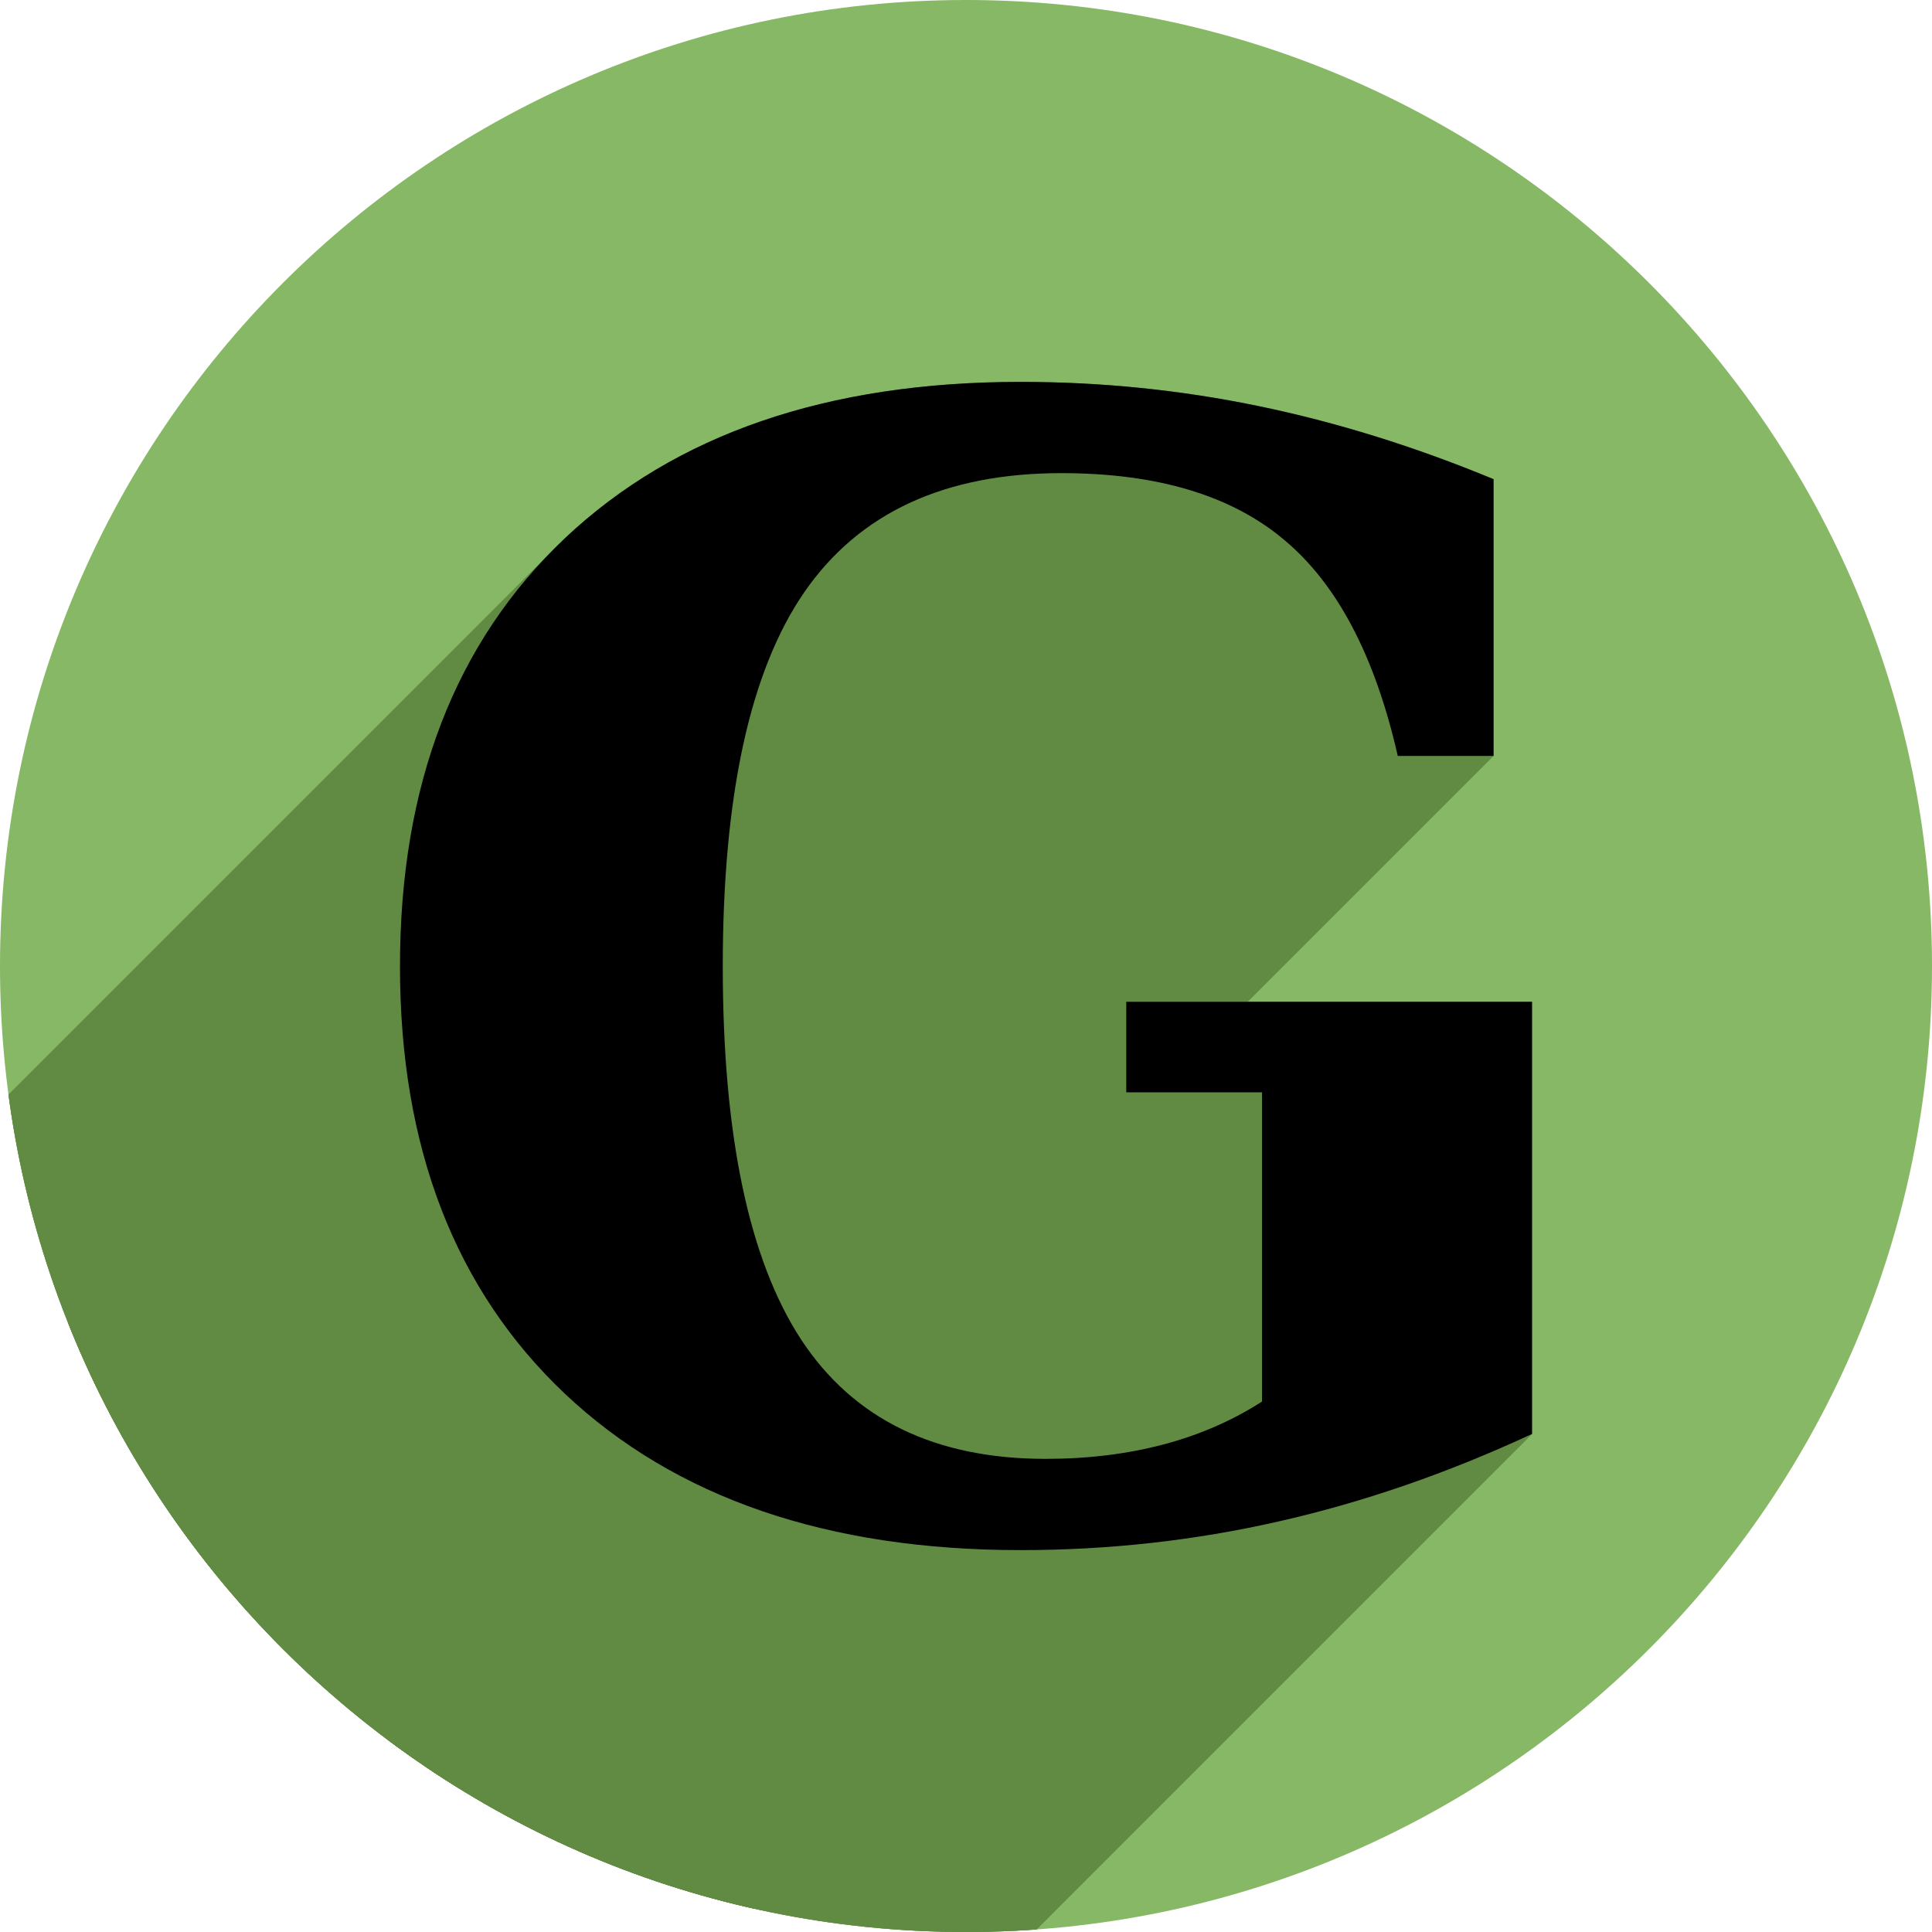
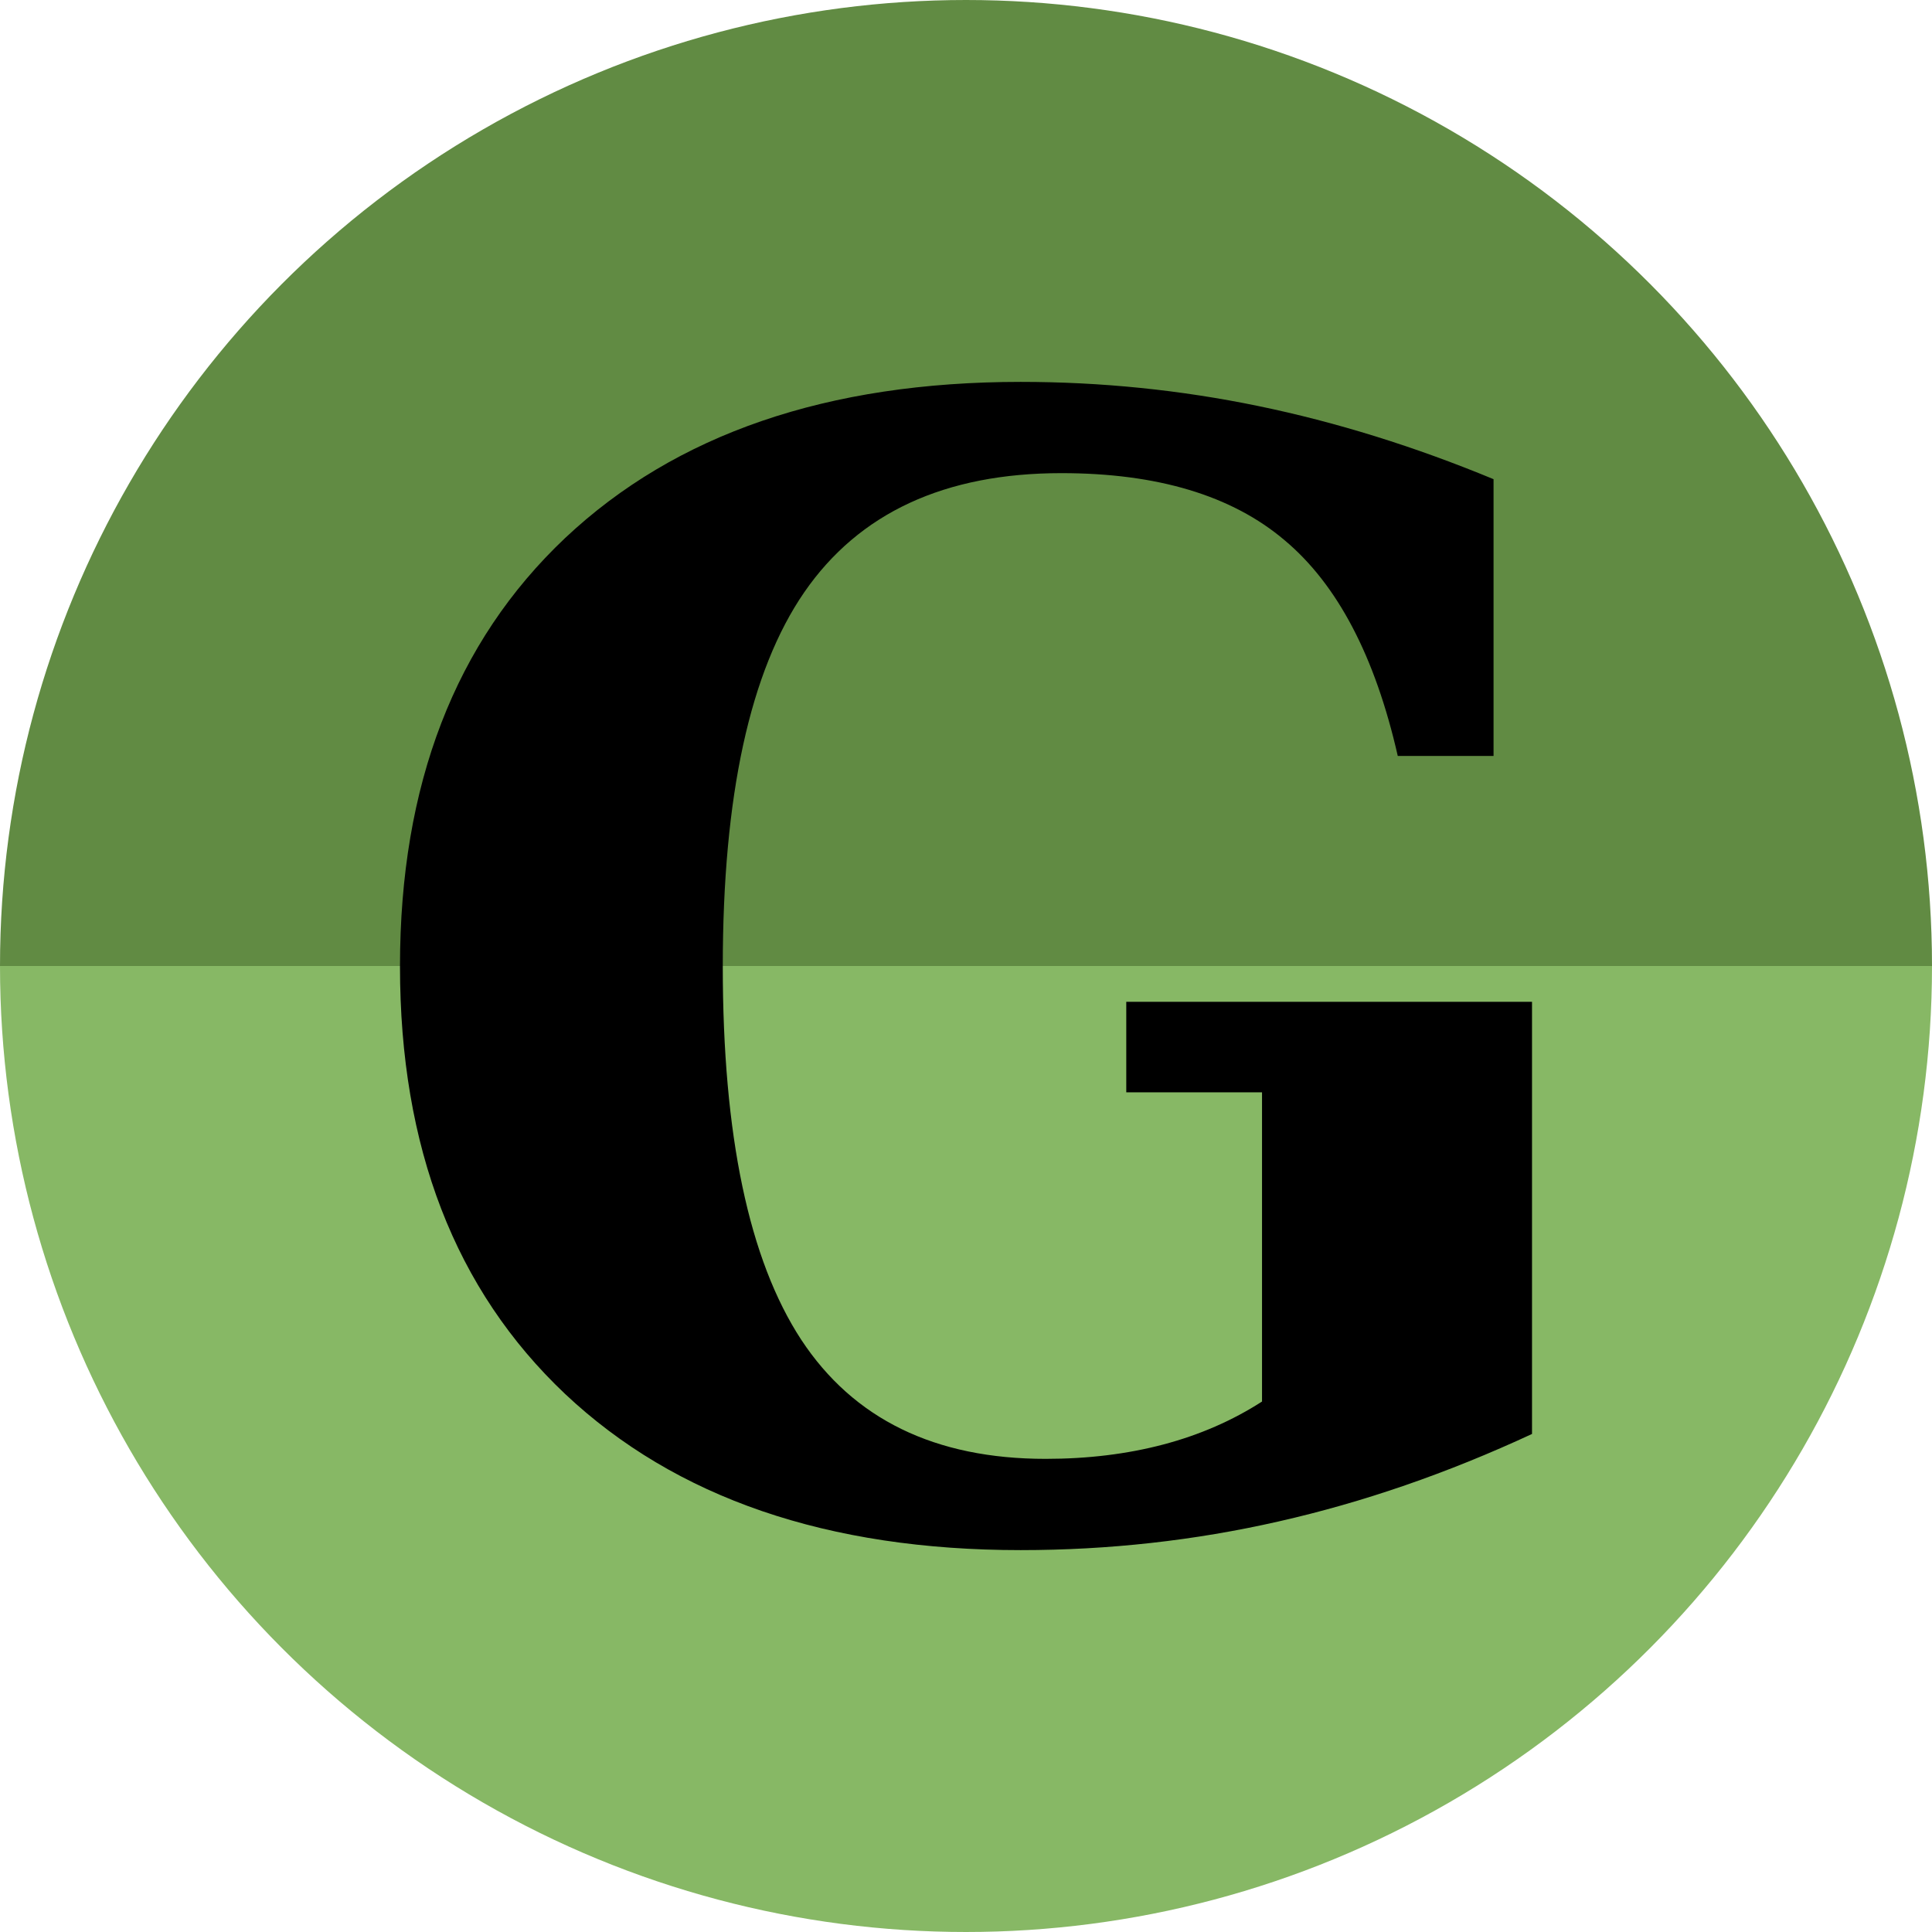
- <svg xmlns="http://www.w3.org/2000/svg" xmlns:xlink="http://www.w3.org/1999/xlink" width="256" height="256" viewBox="0 0 256 256" id="svg2" version="1.1">
+ <svg xmlns="http://www.w3.org/2000/svg" xmlns:xlink="http://www.w3.org/1999/xlink" version="1.1" id="svg2" viewBox="0 0 256 256" height="256" width="256">
  <defs id="defs4">
-     <clipPath clipPathUnits="userSpaceOnUse" id="clipPath5002">
+     <clipPath id="clipPath5002" clipPathUnits="userSpaceOnUse">
      <g id="g5004">
-         <path transform="translate(0,796.3622)" id="path5006" d="M 88.118,249.435 C 46.103,235.291 14.771,201.687 4.134,159.361 1.338,148.236 0.923,144.163 0.926,127.889 0.928,117.472 1.134,112.014 1.658,108.541 4.465,89.913 12.177,70.638 23.043,55.086 c 3.959,-5.666 8.345,-10.931 9.102,-10.926 0.328,0.002 10.489,18.31 22.579,40.683 12.09,22.373 22.375,41.335 22.854,42.136 0.479,0.802 0.925,2.441 0.99,3.643 0.343,6.316 2.524,14.21 5.642,20.423 2.954,5.887 5.065,8.733 10.435,14.067 6.714,6.67 12.889,10.286 21.732,12.729 3.166,0.874 5.105,1.05 11.575,1.05 8.826,0 12.602,-0.762 19.264,-3.887 2.046,-0.96 3.937,-1.665 4.202,-1.568 0.265,0.097 -11.056,17.665 -25.157,39.038 l -25.639,38.861 -3.094,0.112 c -2.555,0.093 -4.195,-0.258 -9.409,-2.014 z" style="fill:#0f9d58;fill-opacity:1;stroke:none;stroke-width:4.858;stroke-linejoin:round;stroke-miterlimit:4;stroke-dasharray:none;stroke-opacity:1" />
-         <path id="path5008" d="m 112.36,1051.517 c -10.001,-1.45 -12.156,-1.82 -12.532,-2.156 -0.249,-0.222 1.738,-3.748 4.55,-8.072 7.166,-11.021 49.772,-74.648 50.259,-75.055 3.575,-2.992 8.635,-8.041 10.575,-10.554 3.362,-4.353 7.558,-12.914 9.065,-18.494 6.193,-22.925 -2.593,-47.152 -21.7,-59.837 l -2.961,-1.966 17.025,0.296 c 9.364,0.163 31.17,0.434 48.459,0.603 l 31.435,0.307 1.546,4.189 c 2.246,6.086 4.678,15.095 5.935,21.982 1.525,8.36 1.925,28.859 0.739,37.828 -3.08,23.278 -12.813,45.72 -27.802,64.106 -20.476,25.117 -51.46,42.197 -84.146,46.389 -5.312,0.681 -26.646,0.986 -30.446,0.436 z" style="fill:#f4b400;fill-opacity:1;stroke:none;stroke-width:4.858;stroke-linejoin:round;stroke-miterlimit:4;stroke-dasharray:none;stroke-opacity:1" />
-         <path transform="translate(0,796.3622)" id="path5010" d="M 67.99,108.873 C 41.284,59.576 33.29,45.149 32.234,44.345 31.651,43.901 32.811,42.55 38.696,36.815 53.436,22.45 68.809,13.041 87.839,6.736 101.687,2.148 112.582,0.437 127.951,0.437 c 21.31,0 37.805,3.81 56.835,13.126 25.294,12.383 46.194,33.579 58.52,59.346 1.611,3.369 2.93,6.372 2.93,6.675 0,0.56 -10.549,0.495 -71.165,-0.437 l -24.288,-0.374 -3.931,-1.764 c -6.757,-3.033 -10.646,-3.84 -18.658,-3.868 -5.03,-0.018 -7.979,0.208 -10.316,0.788 -14.508,3.604 -26.283,12.948 -33.292,26.419 -3.585,6.891 -5.247,13.082 -6.332,23.583 l -0.337,3.267 -9.927,-18.326 z" style="fill:#db4437;fill-opacity:1;stroke:none;stroke-width:10;stroke-linejoin:round;stroke-miterlimit:4;stroke-dasharray:none;stroke-opacity:1" />
+         <path style="fill:#0f9d58;fill-opacity:1;stroke:none;stroke-width:4.858;stroke-linejoin:round;stroke-miterlimit:4;stroke-dasharray:none;stroke-opacity:1" d="M 88.118,249.435 C 46.103,235.291 14.771,201.687 4.134,159.361 1.338,148.236 0.923,144.163 0.926,127.889 0.928,117.472 1.134,112.014 1.658,108.541 4.465,89.913 12.177,70.638 23.043,55.086 c 3.959,-5.666 8.345,-10.931 9.102,-10.926 0.328,0.002 10.489,18.31 22.579,40.683 12.09,22.373 22.375,41.335 22.854,42.136 0.479,0.802 0.925,2.441 0.99,3.643 0.343,6.316 2.524,14.21 5.642,20.423 2.954,5.887 5.065,8.733 10.435,14.067 6.714,6.67 12.889,10.286 21.732,12.729 3.166,0.874 5.105,1.05 11.575,1.05 8.826,0 12.602,-0.762 19.264,-3.887 2.046,-0.96 3.937,-1.665 4.202,-1.568 0.265,0.097 -11.056,17.665 -25.157,39.038 l -25.639,38.861 -3.094,0.112 c -2.555,0.093 -4.195,-0.258 -9.409,-2.014 z" id="path5006" transform="translate(0,796.3622)" />
+         <path style="fill:#f4b400;fill-opacity:1;stroke:none;stroke-width:4.858;stroke-linejoin:round;stroke-miterlimit:4;stroke-dasharray:none;stroke-opacity:1" d="m 112.36,1051.517 c -10.001,-1.45 -12.156,-1.82 -12.532,-2.156 -0.249,-0.222 1.738,-3.748 4.55,-8.072 7.166,-11.021 49.772,-74.648 50.259,-75.055 3.575,-2.992 8.635,-8.041 10.575,-10.554 3.362,-4.353 7.558,-12.914 9.065,-18.494 6.193,-22.925 -2.593,-47.152 -21.7,-59.837 l -2.961,-1.966 17.025,0.296 c 9.364,0.163 31.17,0.434 48.459,0.603 l 31.435,0.307 1.546,4.189 c 2.246,6.086 4.678,15.095 5.935,21.982 1.525,8.36 1.925,28.859 0.739,37.828 -3.08,23.278 -12.813,45.72 -27.802,64.106 -20.476,25.117 -51.46,42.197 -84.146,46.389 -5.312,0.681 -26.646,0.986 -30.446,0.436 z" id="path5008" />
+         <path style="fill:#db4437;fill-opacity:1;stroke:none;stroke-width:10;stroke-linejoin:round;stroke-miterlimit:4;stroke-dasharray:none;stroke-opacity:1" d="M 67.99,108.873 C 41.284,59.576 33.29,45.149 32.234,44.345 31.651,43.901 32.811,42.55 38.696,36.815 53.436,22.45 68.809,13.041 87.839,6.736 101.687,2.148 112.582,0.437 127.951,0.437 c 21.31,0 37.805,3.81 56.835,13.126 25.294,12.383 46.194,33.579 58.52,59.346 1.611,3.369 2.93,6.372 2.93,6.675 0,0.56 -10.549,0.495 -71.165,-0.437 l -24.288,-0.374 -3.931,-1.764 c -6.757,-3.033 -10.646,-3.84 -18.658,-3.868 -5.03,-0.018 -7.979,0.208 -10.316,0.788 -14.508,3.604 -26.283,12.948 -33.292,26.419 -3.585,6.891 -5.247,13.082 -6.332,23.583 l -0.337,3.267 -9.927,-18.326 z" id="path5010" transform="translate(0,796.3622)" />
      </g>
    </clipPath>
-     <clipPath id="clipPath4271" clipPathUnits="userSpaceOnUse">
-       <circle r="128" cy="128" cx="128" id="circle4273" style="fill:#292929;fill-opacity:0.26;stroke:none;stroke-width:10;stroke-linejoin:round;stroke-miterlimit:4;stroke-dasharray:none;stroke-opacity:0.259" />
+     <clipPath clipPathUnits="userSpaceOnUse" id="clipPath4271">
+       <circle style="fill:#292929;fill-opacity:0.26;stroke:none;stroke-width:10;stroke-linejoin:round;stroke-miterlimit:4;stroke-dasharray:none;stroke-opacity:0.259" id="circle4273" cx="128" cy="128" r="128" />
    </clipPath>
-     <clipPath clipPathUnits="userSpaceOnUse" id="clipPath4363">
-       <circle r="128" cy="924.362" cx="128" id="circle4365" style="fill:#4285f4;fill-opacity:1;stroke:none;stroke-width:10;stroke-linejoin:round;stroke-miterlimit:4;stroke-dasharray:none;stroke-opacity:0.259" />
+     <clipPath id="clipPath4363" clipPathUnits="userSpaceOnUse">
+       <circle style="fill:#4285f4;fill-opacity:1;stroke:none;stroke-width:10;stroke-linejoin:round;stroke-miterlimit:4;stroke-dasharray:none;stroke-opacity:0.259" id="circle4365" cx="128" cy="924.362" r="128" />
    </clipPath>
-     <clipPath id="clipPath4452" clipPathUnits="userSpaceOnUse">
-       <circle r="128" cy="924.362" cx="128" id="circle4454" style="fill:#4285f4;fill-opacity:1;stroke:none;stroke-width:10;stroke-linejoin:round;stroke-miterlimit:4;stroke-dasharray:none;stroke-opacity:0.259" />
+     <clipPath clipPathUnits="userSpaceOnUse" id="clipPath4452">
+       <circle style="fill:#4285f4;fill-opacity:1;stroke:none;stroke-width:10;stroke-linejoin:round;stroke-miterlimit:4;stroke-dasharray:none;stroke-opacity:0.259" id="circle4454" cx="128" cy="924.362" r="128" />
    </clipPath>
-     <clipPath clipPathUnits="userSpaceOnUse" id="clipPath4368">
-       <circle r="128" cy="924.362" cx="128" id="circle4370" style="fill:#b0ceff;fill-opacity:1;stroke:none;stroke-width:10;stroke-linejoin:round;stroke-miterlimit:4;stroke-dasharray:none;stroke-opacity:0.259" />
+     <clipPath id="clipPath4368" clipPathUnits="userSpaceOnUse">
+       <circle style="fill:#b0ceff;fill-opacity:1;stroke:none;stroke-width:10;stroke-linejoin:round;stroke-miterlimit:4;stroke-dasharray:none;stroke-opacity:0.259" id="circle4370" cx="128" cy="924.362" r="128" />
    </clipPath>
-     <linearGradient gradientUnits="userSpaceOnUse" gradientTransform="scale(1.087419,0.9196085)" xlink:href="#linearGradient1518" id="linearGradient1529" x1="61.98" y1="88.524" x2="51.75" y2="51.555" />
+     <linearGradient y2="51.555" x2="51.75" y1="88.524" x1="61.98" id="linearGradient1529" xlink:href="#linearGradient1518" gradientTransform="scale(1.087419,0.9196085)" gradientUnits="userSpaceOnUse" />
    <linearGradient id="linearGradient1518">
-       <stop style="stop-color:#ffffff;stop-opacity:0.742;" offset="0" id="stop1519" />
-       <stop style="stop-color:#ffffff;stop-opacity:0;" offset="1" id="stop1520" />
+       <stop id="stop1519" offset="0" style="stop-color:#ffffff;stop-opacity:0.742;" />
+       <stop id="stop1520" offset="1" style="stop-color:#ffffff;stop-opacity:0;" />
    </linearGradient>
-     <linearGradient gradientUnits="userSpaceOnUse" gradientTransform="scale(1.087419,0.9196085)" xlink:href="#linearGradient1518" id="linearGradient1517" x1="46.503" y1="26.114" x2="46.767" y2="52.293" />
-     <linearGradient gradientUnits="userSpaceOnUse" gradientTransform="scale(0.9928183,1.007234)" xlink:href="#linearGradient1512" id="linearGradient1537" x1="50.66" y1="88.178" x2="53.563" y2="65.575" />
+     <linearGradient y2="52.293" x2="46.767" y1="26.114" x1="46.503" id="linearGradient1517" xlink:href="#linearGradient1518" gradientTransform="scale(1.087419,0.9196085)" gradientUnits="userSpaceOnUse" />
+     <linearGradient y2="65.575" x2="53.563" y1="88.178" x1="50.66" id="linearGradient1537" xlink:href="#linearGradient1512" gradientTransform="scale(0.9928183,1.007234)" gradientUnits="userSpaceOnUse" />
    <linearGradient id="linearGradient1512">
-       <stop style="stop-color:#000000;stop-opacity:0.546;" offset="0" id="stop1513" />
-       <stop style="stop-color:#000000;stop-opacity:0;" offset="1" id="stop1514" />
+       <stop id="stop1513" offset="0" style="stop-color:#000000;stop-opacity:0.546;" />
+       <stop id="stop1514" offset="1" style="stop-color:#000000;stop-opacity:0;" />
    </linearGradient>
-     <linearGradient gradientUnits="userSpaceOnUse" gradientTransform="scale(1.764342,0.5667835)" xlink:href="#linearGradient1512" id="linearGradient1515" x1="32.921" y1="69.997" x2="49.624" y2="77.805" />
-     <linearGradient gradientUnits="userSpaceOnUse" gradientTransform="scale(1.034556,0.9665986)" xlink:href="#linearGradient1512" id="linearGradient1539" x1="13.065" y1="85.119" x2="26.982" y2="67.897" />
-     <linearGradient gradientUnits="userSpaceOnUse" gradientTransform="scale(1.517117,0.6591447)" xlink:href="#linearGradient1518" id="linearGradient1535" x1="9.958" y1="96.715" x2="22.289" y2="86.95" />
-     <linearGradient gradientUnits="userSpaceOnUse" xlink:href="#linearGradient1512" id="linearGradient1522" x1="39.078" y1="45.473" x2="38.936" y2="34.737" />
-     <linearGradient xlink:href="#linearGradient1512" id="linearGradient5048" x1="0.341" y1="1.047" x2="0.333" y2="0.461" />
-     <radialGradient gradientUnits="userSpaceOnUse" r="6.108" fy="36.216" fx="42.244" cy="36.216" cx="42.244" xlink:href="#linearGradient1518" id="radialGradient1524" />
-     <radialGradient gradientUnits="userSpaceOnUse" r="6.108" fy="36.216" fx="42.244" cy="36.216" cx="42.244" xlink:href="#linearGradient1518" id="radialGradient1525" />
-     <linearGradient gradientUnits="userSpaceOnUse" gradientTransform="scale(1.616581,0.6185896)" xlink:href="#linearGradient1518" id="linearGradient1531" x1="58.108" y1="60.617" x2="42.783" y2="60.617" />
-     <linearGradient gradientUnits="userSpaceOnUse" gradientTransform="scale(1.394628,0.7170373)" xlink:href="#linearGradient1518" id="linearGradient1533" x1="51.998" y1="87.449" x2="44.158" y2="78.631" />
-     <linearGradient gradientUnits="userSpaceOnUse" gradientTransform="scale(0.8380055,1.19331)" xlink:href="#linearGradient1518" id="linearGradient1527" x1="50.072" y1="13.721" x2="26.487" y2="13.768" />
-     <linearGradient xlink:href="#linearGradient1518" id="linearGradient5091" x1="0.993" y1="0.385" x2="-0.121" y2="0.387" />
-     <linearGradient gradientUnits="userSpaceOnUse" xlink:href="#linearGradient1518" id="linearGradient1734" x1="84.675" y1="134.886" x2="79.579" y2="116.692" gradientTransform="matrix(1.347049,0,0,1.092936,26.25325,832.0478)" />
-     <linearGradient gradientUnits="userSpaceOnUse" gradientTransform="matrix(1.220715,0,0,1.206045,26.25325,832.0478)" xlink:href="#linearGradient1518" id="linearGradient1659" x1="36.186" y1="131.572" x2="34.983" y2="109.631" />
-     <linearGradient gradientUnits="userSpaceOnUse" gradientTransform="matrix(1.55496,0,0,1.314998,56.57641,859.4357)" xlink:href="#linearGradient1518" id="linearGradient1529-6" x1="61.98" y1="88.524" x2="51.75" y2="51.555" />
-     <linearGradient gradientUnits="userSpaceOnUse" gradientTransform="matrix(1.55496,0,0,1.314998,56.57641,859.4357)" xlink:href="#linearGradient1518" id="linearGradient1517-9" x1="46.503" y1="26.114" x2="46.767" y2="52.293" />
-     <linearGradient gradientUnits="userSpaceOnUse" gradientTransform="matrix(1.419685,0,0,1.440298,49.44052,882.9246)" xlink:href="#linearGradient1512" id="linearGradient1537-5" x1="50.66" y1="88.178" x2="53.563" y2="65.575" />
-     <linearGradient gradientUnits="userSpaceOnUse" gradientTransform="matrix(3.061215,0,0,0.9833956,34.03409,845.4825)" xlink:href="#linearGradient1512" id="linearGradient1515-6" x1="32.921" y1="69.997" x2="49.624" y2="77.805" />
-     <linearGradient gradientUnits="userSpaceOnUse" gradientTransform="matrix(1.479367,0,0,1.382192,56.57641,859.4357)" xlink:href="#linearGradient1512" id="linearGradient1539-3" x1="13.065" y1="85.119" x2="26.982" y2="67.897" />
-     <linearGradient gradientUnits="userSpaceOnUse" gradientTransform="matrix(2.169408,0,0,0.9425466,-27.56761,921.5774)" xlink:href="#linearGradient1518" id="linearGradient1535-5" x1="9.958" y1="96.715" x2="22.289" y2="86.95" />
-     <linearGradient gradientUnits="userSpaceOnUse" xlink:href="#linearGradient1512" id="linearGradient1522-7" x1="39.078" y1="45.473" x2="38.936" y2="34.737" gradientTransform="matrix(1.599694,0,0,1.599694,39.71749,852.4888)" />
-     <linearGradient xlink:href="#linearGradient1512" id="linearGradient5404" x1="0.341" y1="1.047" x2="0.333" y2="0.461" />
-     <radialGradient gradientUnits="userSpaceOnUse" r="6.108" fy="36.216" fx="42.244" cy="36.216" cx="42.244" xlink:href="#linearGradient1518" id="radialGradient1524-6" gradientTransform="matrix(1.33408,0,0,1.33408,48.16192,856.4797)" />
-     <radialGradient gradientUnits="userSpaceOnUse" r="6.108" fy="36.216" fx="42.244" cy="36.216" cx="42.244" xlink:href="#linearGradient1518" id="radialGradient1525-4" gradientTransform="matrix(1.33408,0,0,1.33408,80.70795,847.189)" />
-     <linearGradient gradientUnits="userSpaceOnUse" gradientTransform="matrix(2.311636,0,0,0.8845546,56.57641,859.4357)" xlink:href="#linearGradient1518" id="linearGradient1531-8" x1="58.108" y1="60.617" x2="42.783" y2="60.617" />
-     <linearGradient gradientUnits="userSpaceOnUse" gradientTransform="matrix(1.994253,0,0,1.02533,91.6612,872.2208)" xlink:href="#linearGradient1518" id="linearGradient1533-0" x1="51.998" y1="87.449" x2="44.158" y2="78.631" />
-     <linearGradient gradientUnits="userSpaceOnUse" gradientTransform="scale(0.8380055,1.19331)" xlink:href="#linearGradient1518" id="linearGradient1527-8" x1="50.072" y1="13.721" x2="26.487" y2="13.768" />
-     <linearGradient xlink:href="#linearGradient1518" id="linearGradient5447" x1="0.993" y1="0.385" x2="-0.121" y2="0.387" />
-     <linearGradient gradientUnits="userSpaceOnUse" xlink:href="#linearGradient1518" id="linearGradient5623" x1="84.675" y1="134.886" x2="79.579" y2="116.692" gradientTransform="scale(1.110182,0.9007529)" />
-     <linearGradient gradientUnits="userSpaceOnUse" gradientTransform="scale(1.006063,0.9939731)" xlink:href="#linearGradient1518" id="linearGradient5625" x1="36.186" y1="131.572" x2="34.983" y2="109.631" />
-     <clipPath id="clipPath6135" clipPathUnits="userSpaceOnUse">
-       <circle r="105.492" cy="924.445" cx="134.019" id="circle6137" style="fill:#e2e2e2;fill-opacity:1;stroke:none;stroke-width:10;stroke-linejoin:round;stroke-miterlimit:4;stroke-dasharray:none;stroke-opacity:0.259" />
+     <linearGradient y2="77.805" x2="49.624" y1="69.997" x1="32.921" id="linearGradient1515" xlink:href="#linearGradient1512" gradientTransform="scale(1.764342,0.5667835)" gradientUnits="userSpaceOnUse" />
+     <linearGradient y2="67.897" x2="26.982" y1="85.119" x1="13.065" id="linearGradient1539" xlink:href="#linearGradient1512" gradientTransform="scale(1.034556,0.9665986)" gradientUnits="userSpaceOnUse" />
+     <linearGradient y2="86.95" x2="22.289" y1="96.715" x1="9.958" id="linearGradient1535" xlink:href="#linearGradient1518" gradientTransform="scale(1.517117,0.6591447)" gradientUnits="userSpaceOnUse" />
+     <linearGradient y2="34.737" x2="38.936" y1="45.473" x1="39.078" id="linearGradient1522" xlink:href="#linearGradient1512" gradientUnits="userSpaceOnUse" />
+     <linearGradient y2="0.461" x2="0.333" y1="1.047" x1="0.341" id="linearGradient5048" xlink:href="#linearGradient1512" />
+     <radialGradient id="radialGradient1524" xlink:href="#linearGradient1518" cx="42.244" cy="36.216" fx="42.244" fy="36.216" r="6.108" gradientUnits="userSpaceOnUse" />
+     <radialGradient id="radialGradient1525" xlink:href="#linearGradient1518" cx="42.244" cy="36.216" fx="42.244" fy="36.216" r="6.108" gradientUnits="userSpaceOnUse" />
+     <linearGradient y2="60.617" x2="42.783" y1="60.617" x1="58.108" id="linearGradient1531" xlink:href="#linearGradient1518" gradientTransform="scale(1.616581,0.6185896)" gradientUnits="userSpaceOnUse" />
+     <linearGradient y2="78.631" x2="44.158" y1="87.449" x1="51.998" id="linearGradient1533" xlink:href="#linearGradient1518" gradientTransform="scale(1.394628,0.7170373)" gradientUnits="userSpaceOnUse" />
+     <linearGradient y2="13.768" x2="26.487" y1="13.721" x1="50.072" id="linearGradient1527" xlink:href="#linearGradient1518" gradientTransform="scale(0.8380055,1.19331)" gradientUnits="userSpaceOnUse" />
+     <linearGradient y2="0.387" x2="-0.121" y1="0.385" x1="0.993" id="linearGradient5091" xlink:href="#linearGradient1518" />
+     <linearGradient gradientTransform="matrix(1.347049,0,0,1.092936,26.25325,832.0478)" y2="116.692" x2="79.579" y1="134.886" x1="84.675" id="linearGradient1734" xlink:href="#linearGradient1518" gradientUnits="userSpaceOnUse" />
+     <linearGradient y2="109.631" x2="34.983" y1="131.572" x1="36.186" id="linearGradient1659" xlink:href="#linearGradient1518" gradientTransform="matrix(1.220715,0,0,1.206045,26.25325,832.0478)" gradientUnits="userSpaceOnUse" />
+     <linearGradient y2="51.555" x2="51.75" y1="88.524" x1="61.98" id="linearGradient1529-6" xlink:href="#linearGradient1518" gradientTransform="matrix(1.55496,0,0,1.314998,56.57641,859.4357)" gradientUnits="userSpaceOnUse" />
+     <linearGradient y2="52.293" x2="46.767" y1="26.114" x1="46.503" id="linearGradient1517-9" xlink:href="#linearGradient1518" gradientTransform="matrix(1.55496,0,0,1.314998,56.57641,859.4357)" gradientUnits="userSpaceOnUse" />
+     <linearGradient y2="65.575" x2="53.563" y1="88.178" x1="50.66" id="linearGradient1537-5" xlink:href="#linearGradient1512" gradientTransform="matrix(1.419685,0,0,1.440298,49.44052,882.9246)" gradientUnits="userSpaceOnUse" />
+     <linearGradient y2="77.805" x2="49.624" y1="69.997" x1="32.921" id="linearGradient1515-6" xlink:href="#linearGradient1512" gradientTransform="matrix(3.061215,0,0,0.9833956,34.03409,845.4825)" gradientUnits="userSpaceOnUse" />
+     <linearGradient y2="67.897" x2="26.982" y1="85.119" x1="13.065" id="linearGradient1539-3" xlink:href="#linearGradient1512" gradientTransform="matrix(1.479367,0,0,1.382192,56.57641,859.4357)" gradientUnits="userSpaceOnUse" />
+     <linearGradient y2="86.95" x2="22.289" y1="96.715" x1="9.958" id="linearGradient1535-5" xlink:href="#linearGradient1518" gradientTransform="matrix(2.169408,0,0,0.9425466,-27.56761,921.5774)" gradientUnits="userSpaceOnUse" />
+     <linearGradient gradientTransform="matrix(1.599694,0,0,1.599694,39.71749,852.4888)" y2="34.737" x2="38.936" y1="45.473" x1="39.078" id="linearGradient1522-7" xlink:href="#linearGradient1512" gradientUnits="userSpaceOnUse" />
+     <linearGradient y2="0.461" x2="0.333" y1="1.047" x1="0.341" id="linearGradient5404" xlink:href="#linearGradient1512" />
+     <radialGradient gradientTransform="matrix(1.33408,0,0,1.33408,48.16192,856.4797)" id="radialGradient1524-6" xlink:href="#linearGradient1518" cx="42.244" cy="36.216" fx="42.244" fy="36.216" r="6.108" gradientUnits="userSpaceOnUse" />
+     <radialGradient gradientTransform="matrix(1.33408,0,0,1.33408,80.70795,847.189)" id="radialGradient1525-4" xlink:href="#linearGradient1518" cx="42.244" cy="36.216" fx="42.244" fy="36.216" r="6.108" gradientUnits="userSpaceOnUse" />
+     <linearGradient y2="60.617" x2="42.783" y1="60.617" x1="58.108" id="linearGradient1531-8" xlink:href="#linearGradient1518" gradientTransform="matrix(2.311636,0,0,0.8845546,56.57641,859.4357)" gradientUnits="userSpaceOnUse" />
+     <linearGradient y2="78.631" x2="44.158" y1="87.449" x1="51.998" id="linearGradient1533-0" xlink:href="#linearGradient1518" gradientTransform="matrix(1.994253,0,0,1.02533,91.6612,872.2208)" gradientUnits="userSpaceOnUse" />
+     <linearGradient y2="13.768" x2="26.487" y1="13.721" x1="50.072" id="linearGradient1527-8" xlink:href="#linearGradient1518" gradientTransform="scale(0.8380055,1.19331)" gradientUnits="userSpaceOnUse" />
+     <linearGradient y2="0.387" x2="-0.121" y1="0.385" x1="0.993" id="linearGradient5447" xlink:href="#linearGradient1518" />
+     <linearGradient gradientTransform="scale(1.110182,0.9007529)" y2="116.692" x2="79.579" y1="134.886" x1="84.675" id="linearGradient5623" xlink:href="#linearGradient1518" gradientUnits="userSpaceOnUse" />
+     <linearGradient y2="109.631" x2="34.983" y1="131.572" x1="36.186" id="linearGradient5625" xlink:href="#linearGradient1518" gradientTransform="scale(1.006063,0.9939731)" gradientUnits="userSpaceOnUse" />
+     <clipPath clipPathUnits="userSpaceOnUse" id="clipPath6135">
+       <circle style="fill:#e2e2e2;fill-opacity:1;stroke:none;stroke-width:10;stroke-linejoin:round;stroke-miterlimit:4;stroke-dasharray:none;stroke-opacity:0.259" id="circle6137" cx="134.019" cy="924.445" r="105.492" />
    </clipPath>
-     <clipPath clipPathUnits="userSpaceOnUse" id="clipPath6738">
-       <circle r="128" cy="924.362" cx="128" id="circle6740" style="fill:#ffefd5;fill-opacity:1;stroke:none;stroke-width:10;stroke-linejoin:round;stroke-miterlimit:4;stroke-dasharray:none;stroke-opacity:0.259" />
+     <clipPath id="clipPath6738" clipPathUnits="userSpaceOnUse">
+       <circle style="fill:#ffefd5;fill-opacity:1;stroke:none;stroke-width:10;stroke-linejoin:round;stroke-miterlimit:4;stroke-dasharray:none;stroke-opacity:0.259" id="circle6740" cx="128" cy="924.362" r="128" />
    </clipPath>
-     <clipPath id="clipPath4790" clipPathUnits="userSpaceOnUse">
-       <circle r="128" cy="924.362" cx="128" id="circle4792" style="fill:#c9dfab;fill-opacity:1;stroke:none;stroke-width:10;stroke-linejoin:round;stroke-miterlimit:4;stroke-dasharray:none;stroke-opacity:0.259" />
+     <clipPath clipPathUnits="userSpaceOnUse" id="clipPath4790">
+       <circle style="fill:#c9dfab;fill-opacity:1;stroke:none;stroke-width:10;stroke-linejoin:round;stroke-miterlimit:4;stroke-dasharray:none;stroke-opacity:0.259" id="circle4792" cx="128" cy="924.362" r="128" />
    </clipPath>
-     <clipPath clipPathUnits="userSpaceOnUse" id="clipPath1115">
-       <circle r="128" cy="924.362" cx="128" id="circle1117" style="fill:#b6d48e;fill-opacity:1;stroke:none;stroke-width:10;stroke-linejoin:round;stroke-miterlimit:4;stroke-dasharray:none;stroke-opacity:0.259" />
+     <clipPath id="clipPath1115" clipPathUnits="userSpaceOnUse">
+       <circle style="fill:#b6d48e;fill-opacity:1;stroke:none;stroke-width:10;stroke-linejoin:round;stroke-miterlimit:4;stroke-dasharray:none;stroke-opacity:0.259" id="circle1117" cx="128" cy="924.362" r="128" />
    </clipPath>
  </defs>
-   <g transform="translate(0,-796.3622)" id="layer1">
-     <path id="path4913" d="M 154.474,968.81 101.04,1048.476 0.486,1048.962 0,842.024 l 33.032,-2.429 45.176,83.552 21.374,35.461 26.717,13.116 z" style="fill:none;fill-rule:evenodd;stroke:none;stroke-width:1px;stroke-linecap:butt;stroke-linejoin:miter;stroke-opacity:1" />
-     <circle style="fill:#87b865;fill-opacity:1;stroke:none;stroke-width:10;stroke-linejoin:round;stroke-miterlimit:4;stroke-dasharray:none;stroke-opacity:0.259" id="path4152" cx="128" cy="924.362" r="128" />
-     <g id="g898" style="font-style:normal;font-weight:normal;font-size:204.664px;line-height:125%;font-family:sans-serif;letter-spacing:0px;word-spacing:0px;fill:#618b43;fill-opacity:1;stroke:none;stroke-width:1px;stroke-linecap:butt;stroke-linejoin:miter;stroke-opacity:1" clip-path="url(#clipPath1115)">
-       <g id="g1015" style="fill:#618b43;fill-opacity:1">
-         <g id="g1012" style="font-style:normal;font-variant:normal;font-weight:bold;font-stretch:normal;font-family:serif;-inkscape-font-specification:'serif Bold';fill:#618b43;fill-opacity:1">
-           <path id="path966" d="M185.212 896.531C182.214 883.34 177.217 873.813 170.222 867.95L28.8 1009.371C35.796 1015.234 40.793 1024.761 43.791 1037.952Z" style="fill:#618b43;fill-opacity:1" />
-           <path id="path968" d="M170.222 867.95C163.227 862.02 153.366 859.056 140.642 859.056L-0.78 1000.477C11.945 1000.477 21.805 1003.442 28.8 1009.371Z" style="fill:#618b43;fill-opacity:1" />
-           <path id="path970" d="M140.642 859.056C127.88 859.056 117.912 862.643 110.737 869.819L-30.684 1011.24C-23.509 1004.065 -13.541 1000.477 -0.78 1000.477Z" style="fill:#618b43;fill-opacity:1" />
-           <path id="path972" d="M110.737 869.819C109.221 871.334 107.831 873.01 106.564 874.845L-34.857 1016.267C-33.591 1014.431 -32.2 1012.755 -30.684 1011.24Z" style="fill:#618b43;fill-opacity:1" />
-           <path id="path974" d="M106.564 874.845C99.369 885.305 95.771 901.827 95.771 924.412L-45.65 1065.833C-45.65 1043.249 -42.052 1026.726 -34.857 1016.267Z" style="fill:#618b43;fill-opacity:1" />
-           <path id="path976" d="M95.771 924.412C95.771 946.797 99.236 963.286 106.165 973.879L-35.257 1115.3C-42.186 1104.708 -45.65 1088.219 -45.65 1065.833Z" style="fill:#618b43;fill-opacity:1" />
-           <path id="path978" d="M106.165 973.879C113.093 984.405 123.886 989.669 138.543 989.669L-2.878 1131.09C-17.535 1131.09 -28.328 1125.827 -35.257 1115.3Z" style="fill:#618b43;fill-opacity:1" />
-           <path id="path980" d="M138.543 989.669C144.139 989.669 149.336 989.036 154.133 987.77L12.711 1129.191C7.914 1130.457 2.718 1131.09 -2.878 1131.09Z" style="fill:#618b43;fill-opacity:1" />
-           <path id="path982" d="M154.133 987.77C158.929 986.504 163.293 984.605 167.224 982.074L25.802 1123.495C21.872 1126.027 17.508 1127.925 12.711 1129.191Z" style="fill:#618b43;fill-opacity:1" />
-           <path id="path984" d="M167.224 982.074L167.224 941.101L25.802 1082.522L25.802 1123.495Z" style="fill:#618b43;fill-opacity:1" />
-           <path id="path986" d="M167.224 941.101L149.236 941.101L7.814 1082.522L25.802 1082.522Z" style="fill:#618b43;fill-opacity:1" />
-           <path id="path988" d="M149.236 941.101L149.236 929.109L7.814 1070.53L7.814 1082.522Z" style="fill:#618b43;fill-opacity:1" />
-           <path id="path990" d="M149.236 929.109L203.0 929.109L61.579 1070.53L7.814 1070.53Z" style="fill:#618b43;fill-opacity:1" />
-           <path id="path992" d="M203.0 929.109L203.0 986.371L61.579 1127.792L61.579 1070.53Z" style="fill:#618b43;fill-opacity:1" />
-           <path id="path994" d="M203.0 986.371C191.807 991.567 180.615 995.431 169.422 997.963L28.001 1139.384C39.194 1136.853 50.386 1132.989 61.579 1127.792Z" style="fill:#618b43;fill-opacity:1" />
-           <path id="path996" d="M169.422 997.963C158.296 1000.495 146.904 1001.761 135.245 1001.761L-6.176 1143.182C5.483 1143.182 16.875 1141.916 28.001 1139.384Z" style="fill:#618b43;fill-opacity:1" />
-           <path id="path998" d="M135.245 1001.761C109.662 1001.761 89.542 994.865 74.885 981.074L-66.536 1122.496C-51.879 1136.287 -31.759 1143.182 -6.176 1143.182Z" style="fill:#618b43;fill-opacity:1" />
-           <path id="path1000" d="M74.885 981.074C46.383 948.872 46.228 896.302 74.365 868.164L-67.056 1009.585C-95.194 1037.723 -95.038 1090.294 -66.536 1122.496Z" style="fill:#618b43;fill-opacity:1" />
-           <path id="path1002" d="M74.365 868.164C74.538 867.992 74.711 867.82 74.885 867.65L-66.536 1009.071C-66.71 1009.242 -66.884 1009.413 -67.056 1009.585Z" style="fill:#618b43;fill-opacity:1" />
-           <path id="path1004" d="M74.885 867.65C89.542 853.859 109.662 846.964 135.245 846.964L-6.176 988.385C-31.759 988.385 -51.879 995.281 -66.536 1009.071Z" style="fill:#618b43;fill-opacity:1" />
-           <path id="path1006" d="M135.245 846.964C145.905 846.964 156.398 848.03 166.724 850.162L25.303 991.583C14.976 989.451 4.483 988.385 -6.176 988.385Z" style="fill:#618b43;fill-opacity:1" />
-           <path id="path1008" d="M166.724 850.162C177.051 852.294 187.444 855.525 197.903 859.855L56.482 1001.277C46.022 996.946 35.629 993.715 25.303 991.583Z" style="fill:#618b43;fill-opacity:1" />
-           <path id="path1010" d="M197.903 859.855L197.903 896.531L56.482 1037.952L56.482 1001.277Z" style="fill:#618b43;fill-opacity:1" />
-         </g>
-         <path id="path896" style="font-style:normal;font-variant:normal;font-weight:bold;font-stretch:normal;font-family:serif;-inkscape-font-specification:'serif Bold';fill:#618b43;fill-opacity:1" d="m 185.212,896.531 c -2.998,-13.191 -7.995,-22.718 -14.99,-28.581 -6.995,-5.929 -16.855,-8.894 -29.58,-8.894 -15.456,0 -26.815,5.263 -34.077,15.789 -7.195,10.46 -10.793,26.982 -10.793,49.567 0,22.385 3.464,38.874 10.393,49.467 6.929,10.526 17.722,15.789 32.378,15.789 5.596,0 10.793,-0.633 15.59,-1.899 4.797,-1.266 9.161,-3.165 13.091,-5.696 V 941.101 H 149.236 V 929.109 H 203 v 57.262 c -11.193,5.197 -22.385,9.061 -33.578,11.592 -11.126,2.532 -22.518,3.798 -34.177,3.798 -25.583,0 -45.703,-6.895 -60.36,-20.686 -28.677,-32.399 -28.659,-85.417 0,-113.424 14.657,-13.791 34.777,-20.686 60.36,-20.686 10.66,0 21.153,1.066 31.479,3.198 10.326,2.132 20.72,5.363 31.179,9.694 v 36.676 z" />
-       </g>
-     </g>
-     <g style="font-style:normal;font-weight:normal;font-size:204.664px;line-height:125%;font-family:sans-serif;letter-spacing:0px;word-spacing:0px;fill:#000000;fill-opacity:1;stroke:none;stroke-width:1px;stroke-linecap:butt;stroke-linejoin:miter;stroke-opacity:1" id="text4294">
-       <path d="m 185.212,896.531 q -4.497,-19.787 -14.99,-28.581 -10.493,-8.894 -29.58,-8.894 -23.185,0 -34.077,15.789 -10.793,15.69 -10.793,49.567 0,33.578 10.393,49.467 10.393,15.789 32.378,15.789 8.394,0 15.59,-1.899 7.195,-1.899 13.091,-5.696 l 0,-40.973 -17.988,0 0,-11.992 53.764,0 0,57.262 q -16.789,7.795 -33.578,11.592 -16.689,3.798 -34.177,3.798 -38.374,0 -60.36,-20.686 -21.885,-20.686 -21.885,-56.662 0,-36.076 21.885,-56.762 21.985,-20.686 60.36,-20.686 15.989,0 31.479,3.198 15.49,3.198 31.179,9.694 l 0,36.676 -12.692,0 z" style="font-style:normal;font-variant:normal;font-weight:bold;font-stretch:normal;font-family:serif;-inkscape-font-specification:'serif Bold';fill:#000000;fill-opacity:1" id="path4299" />
+   <g id="layer1" transform="translate(0,-796.3622)">
+     <path transform="scale(1,-1)" style="fill:#618b43;fill-opacity:1;stroke:none;stroke-width:10;stroke-linejoin:round;stroke-miterlimit:4;stroke-dasharray:none;stroke-opacity:0.259" id="path921" d="m 256,-924.362 a 128,128 0 0 1 -64,110.851 128,128 0 0 1 -128,0 A 128,128 0 0 1 0,-924.362" />
+     <path style="fill:none;fill-rule:evenodd;stroke:none;stroke-width:1px;stroke-linecap:butt;stroke-linejoin:miter;stroke-opacity:1" d="M 154.474,968.81 101.04,1048.476 0.486,1048.962 0,842.024 l 33.032,-2.429 45.176,83.552 21.374,35.461 26.717,13.116 z" id="path4913" />
+     <path d="m 256,924.362 a 128,128 0 0 1 -64,110.851 128,128 0 0 1 -128,0 A 128,128 0 0 1 0,924.362" id="path4152" style="fill:#87b865;fill-opacity:1;stroke:none;stroke-width:10;stroke-linejoin:round;stroke-miterlimit:4;stroke-dasharray:none;stroke-opacity:0.259" />
+     <g id="text4294" style="font-style:normal;font-weight:normal;font-size:204.664px;line-height:125%;font-family:sans-serif;letter-spacing:0px;word-spacing:0px;fill:#000000;fill-opacity:1;stroke:none;stroke-width:1px;stroke-linecap:butt;stroke-linejoin:miter;stroke-opacity:1">
+       <path id="path4299" style="font-style:normal;font-variant:normal;font-weight:bold;font-stretch:normal;font-family:serif;-inkscape-font-specification:'serif Bold';fill:#000000;fill-opacity:1" d="m 185.212,896.531 q -4.497,-19.787 -14.99,-28.581 -10.493,-8.894 -29.58,-8.894 -23.185,0 -34.077,15.789 -10.793,15.69 -10.793,49.567 0,33.578 10.393,49.467 10.393,15.789 32.378,15.789 8.394,0 15.59,-1.899 7.195,-1.899 13.091,-5.696 l 0,-40.973 -17.988,0 0,-11.992 53.764,0 0,57.262 q -16.789,7.795 -33.578,11.592 -16.689,3.798 -34.177,3.798 -38.374,0 -60.36,-20.686 -21.885,-20.686 -21.885,-56.662 0,-36.076 21.885,-56.762 21.985,-20.686 60.36,-20.686 15.989,0 31.479,3.198 15.49,3.198 31.179,9.694 l 0,36.676 -12.692,0 z" />
    </g>
  </g>
</svg>
